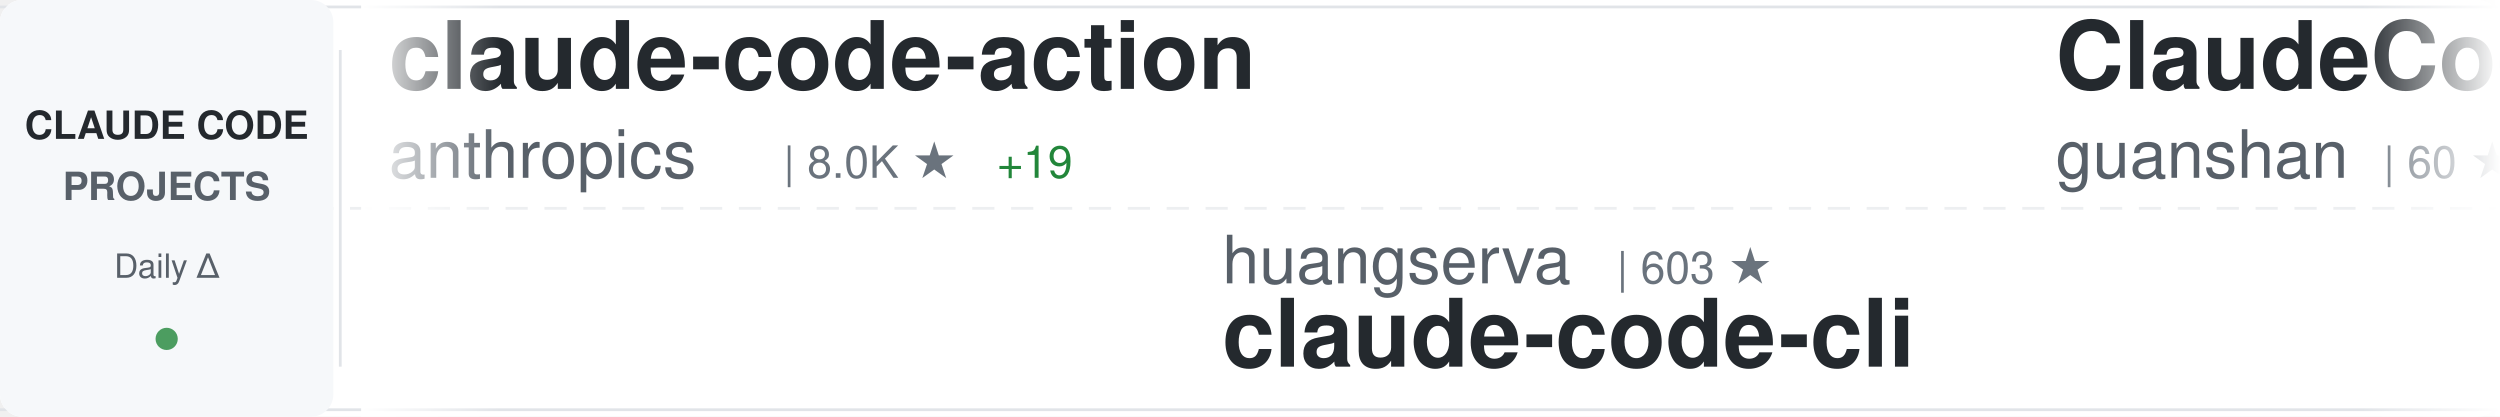
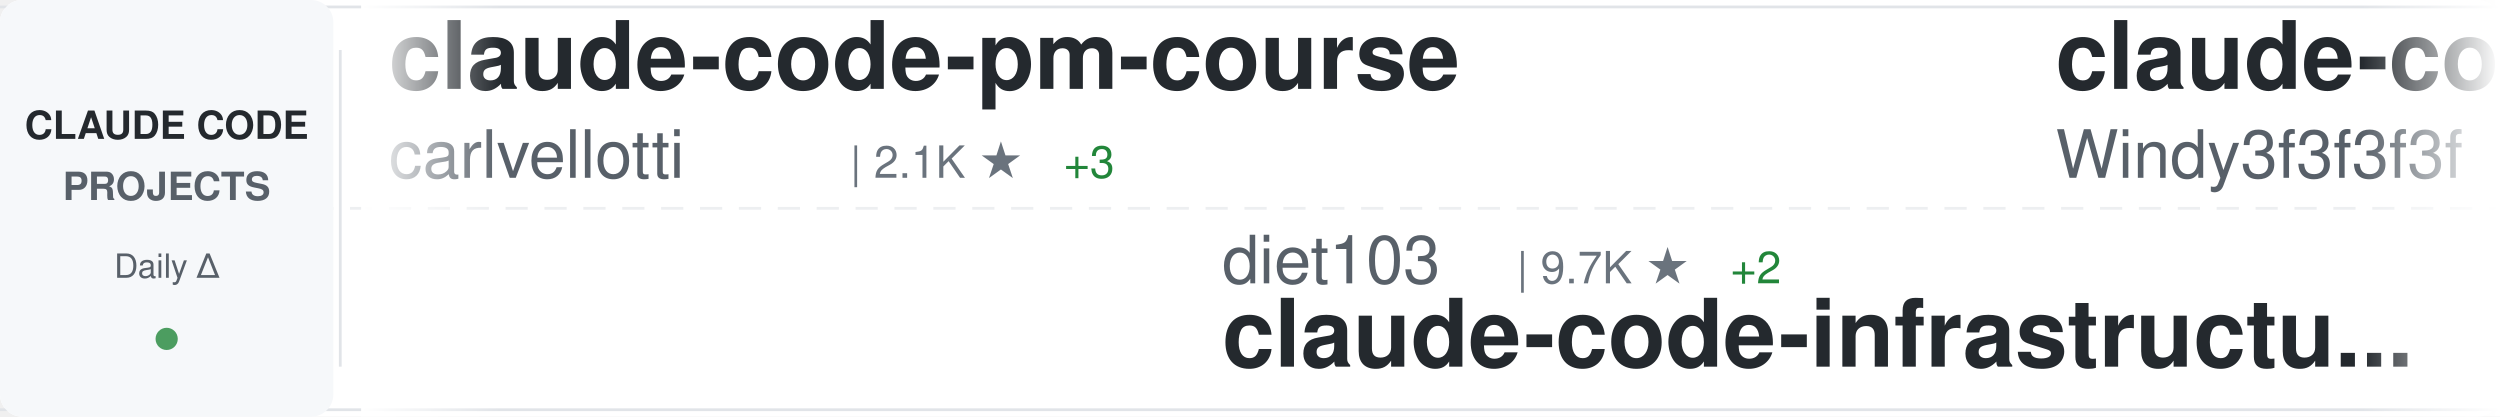
<svg xmlns="http://www.w3.org/2000/svg" width="900" height="150">
  <defs>
    <linearGradient id="awesomeLeftFade" x1="0%" y1="0%" x2="100%" y2="0%">
      <stop offset="0%" style="stop-color:#ffffff;stop-opacity:1" />
      <stop offset="100%" style="stop-color:#ffffff;stop-opacity:0" />
    </linearGradient>
    <linearGradient id="awesomeRightFade" x1="0%" y1="0%" x2="100%" y2="0%">
      <stop offset="0%" style="stop-color:#ffffff;stop-opacity:0" />
      <stop offset="100%" style="stop-color:#ffffff;stop-opacity:1" />
    </linearGradient>
  </defs>
  <rect width="900" height="150" fill="#ffffff" rx="8" />
  <rect x="0" y="2" width="900" height="1" fill="#e1e4e8" />
  <rect x="0" y="147" width="900" height="1" fill="#e1e4e8" />
  <line x1="0" y1="75" x2="900" y2="75" stroke="#e1e4e8" stroke-width="1" stroke-dasharray="8 6" opacity="0.6" />
  <rect x="0" y="0" width="120" height="150" fill="#f6f8fa" rx="8" />
  <text x="60" y="50" font-family="-apple-system, BlinkMacSystemFont, 'Segoe UI', Helvetica, Arial, sans-serif" font-size="14" font-weight="600" fill="#24292e" text-anchor="middle">CLAUDE CODE</text>
  <text x="60" y="72" font-family="-apple-system, BlinkMacSystemFont, 'Segoe UI', Helvetica, Arial, sans-serif" font-size="14" font-weight="600" fill="#586069" text-anchor="middle">PROJECTS</text>
  <text x="60" y="100" font-family="-apple-system, BlinkMacSystemFont, 'Segoe UI', Helvetica, Arial, sans-serif" font-size="12" font-weight="500" fill="#586069" text-anchor="middle">Daily Δ</text>
  <circle cx="60" cy="122" r="4" fill="#22863a" opacity="0.8" />
  <rect x="122" y="18" width="1" height="114" fill="#e1e4e8" />
  <clipPath id="awesomeTickerClip">
    <rect x="130" y="0" width="770" height="150" />
  </clipPath>
  <g clip-path="url(#awesomeTickerClip)">
    <g id="awesomeTickerItems">
      <animateTransform attributeName="transform" attributeType="XML" type="translate" from="0 0" to="-3000 0" dur="54s" repeatCount="indefinite" />
      <g transform="translate(0, 0)">
-         <text x="140" y="32" font-family="-apple-system, BlinkMacSystemFont, 'Segoe UI', Helvetica, Arial, sans-serif" font-size="34" font-weight="600" fill="#24292e">claude-code-action</text>
-         <text x="140" y="64" font-family="-apple-system, BlinkMacSystemFont, 'Segoe UI', Helvetica, Arial, sans-serif" font-size="24" font-weight="400" fill="#586069">anthropics</text>
-         <text x="282" y="64" font-family="-apple-system, BlinkMacSystemFont, 'Segoe UI', Helvetica, Arial, sans-serif" font-size="16" font-weight="500" fill="#6a737d">| 8.0K ★</text>
-         <text x="359" y="64" font-family="-apple-system, BlinkMacSystemFont, 'Segoe UI', Helvetica, Arial, sans-serif" font-size="16" font-weight="500" fill="#22863a"> +19</text>
+         <text x="140" y="32" font-family="-apple-system, BlinkMacSystemFont, 'Segoe UI', Helvetica, Arial, sans-serif" font-size="34" font-weight="600" fill="#24292e">claude-code-pm-course</text>
+         <text x="140" y="64" font-family="-apple-system, BlinkMacSystemFont, 'Segoe UI', Helvetica, Arial, sans-serif" font-size="24" font-weight="400" fill="#586069">carlvellotti</text>
+         <text x="306" y="64" font-family="-apple-system, BlinkMacSystemFont, 'Segoe UI', Helvetica, Arial, sans-serif" font-size="16" font-weight="500" fill="#6a737d">| 2.1K ★</text>
+         <text x="383" y="64" font-family="-apple-system, BlinkMacSystemFont, 'Segoe UI', Helvetica, Arial, sans-serif" font-size="16" font-weight="500" fill="#22863a"> +3</text>
      </g>
      <g transform="translate(300, 0)">
-         <text x="140" y="102" font-family="-apple-system, BlinkMacSystemFont, 'Segoe UI', Helvetica, Arial, sans-serif" font-size="24" font-weight="400" fill="#586069">huangserva</text>
-         <text x="282" y="102" font-family="-apple-system, BlinkMacSystemFont, 'Segoe UI', Helvetica, Arial, sans-serif" font-size="16" font-weight="500" fill="#6a737d">| 603 ★</text>
-         <text x="140" y="132" font-family="-apple-system, BlinkMacSystemFont, 'Segoe UI', Helvetica, Arial, sans-serif" font-size="34" font-weight="600" fill="#24292e">claude-code-cli</text>
+         <text x="140" y="102" font-family="-apple-system, BlinkMacSystemFont, 'Segoe UI', Helvetica, Arial, sans-serif" font-size="24" font-weight="400" fill="#586069">diet103</text>
+         <text x="246" y="102" font-family="-apple-system, BlinkMacSystemFont, 'Segoe UI', Helvetica, Arial, sans-serif" font-size="16" font-weight="500" fill="#6a737d">| 9.7K ★</text>
+         <text x="323" y="102" font-family="-apple-system, BlinkMacSystemFont, 'Segoe UI', Helvetica, Arial, sans-serif" font-size="16" font-weight="500" fill="#22863a"> +2</text>
+         <text x="140" y="132" font-family="-apple-system, BlinkMacSystemFont, 'Segoe UI', Helvetica, Arial, sans-serif" font-size="34" font-weight="600" fill="#24292e">claude-code-infrastructu...</text>
      </g>
      <g transform="translate(600, 0)">
-         <text x="140" y="32" font-family="-apple-system, BlinkMacSystemFont, 'Segoe UI', Helvetica, Arial, sans-serif" font-size="34" font-weight="600" fill="#24292e">ClaudeCode</text>
-         <text x="140" y="64" font-family="-apple-system, BlinkMacSystemFont, 'Segoe UI', Helvetica, Arial, sans-serif" font-size="24" font-weight="400" fill="#586069">guanshan</text>
-         <text x="258" y="64" font-family="-apple-system, BlinkMacSystemFont, 'Segoe UI', Helvetica, Arial, sans-serif" font-size="16" font-weight="500" fill="#6a737d">| 60 ★</text>
+         <text x="140" y="32" font-family="-apple-system, BlinkMacSystemFont, 'Segoe UI', Helvetica, Arial, sans-serif" font-size="34" font-weight="600" fill="#24292e">claude-code-from-scratch</text>
+         <text x="140" y="64" font-family="-apple-system, BlinkMacSystemFont, 'Segoe UI', Helvetica, Arial, sans-serif" font-size="24" font-weight="400" fill="#586069">Windy3f3f3f3f</text>
+         <text x="318" y="64" font-family="-apple-system, BlinkMacSystemFont, 'Segoe UI', Helvetica, Arial, sans-serif" font-size="16" font-weight="500" fill="#6a737d">| 1.4K ★</text>
+         <text x="395" y="64" font-family="-apple-system, BlinkMacSystemFont, 'Segoe UI', Helvetica, Arial, sans-serif" font-size="16" font-weight="500" fill="#22863a"> +1</text>
      </g>
      <g transform="translate(900, 0)">
-         <text x="140" y="102" font-family="-apple-system, BlinkMacSystemFont, 'Segoe UI', Helvetica, Arial, sans-serif" font-size="24" font-weight="400" fill="#586069">kodu-ai</text>
-         <text x="246" y="102" font-family="-apple-system, BlinkMacSystemFont, 'Segoe UI', Helvetica, Arial, sans-serif" font-size="16" font-weight="500" fill="#6a737d">| 5.3K ★</text>
-         <text x="140" y="132" font-family="-apple-system, BlinkMacSystemFont, 'Segoe UI', Helvetica, Arial, sans-serif" font-size="34" font-weight="600" fill="#24292e">claude-coder</text>
+         <text x="140" y="102" font-family="-apple-system, BlinkMacSystemFont, 'Segoe UI', Helvetica, Arial, sans-serif" font-size="24" font-weight="400" fill="#586069">zstmfhy</text>
+         <text x="246" y="102" font-family="-apple-system, BlinkMacSystemFont, 'Segoe UI', Helvetica, Arial, sans-serif" font-size="16" font-weight="500" fill="#6a737d">| 190 ★</text>
+         <text x="140" y="132" font-family="-apple-system, BlinkMacSystemFont, 'Segoe UI', Helvetica, Arial, sans-serif" font-size="34" font-weight="600" fill="#24292e">Claude-code</text>
      </g>
      <g transform="translate(1200, 0)">
-         <text x="140" y="32" font-family="-apple-system, BlinkMacSystemFont, 'Segoe UI', Helvetica, Arial, sans-serif" font-size="34" font-weight="600" fill="#24292e">claude-code-sourcemap</text>
-         <text x="140" y="64" font-family="-apple-system, BlinkMacSystemFont, 'Segoe UI', Helvetica, Arial, sans-serif" font-size="24" font-weight="400" fill="#586069">ChinaSiro</text>
-         <text x="270" y="64" font-family="-apple-system, BlinkMacSystemFont, 'Segoe UI', Helvetica, Arial, sans-serif" font-size="16" font-weight="500" fill="#6a737d">| 9.4K ★</text>
-         <text x="347" y="64" font-family="-apple-system, BlinkMacSystemFont, 'Segoe UI', Helvetica, Arial, sans-serif" font-size="16" font-weight="500" fill="#22863a"> +12</text>
+         <text x="140" y="32" font-family="-apple-system, BlinkMacSystemFont, 'Segoe UI', Helvetica, Arial, sans-serif" font-size="34" font-weight="600" fill="#24292e">claude-howto</text>
+         <text x="140" y="64" font-family="-apple-system, BlinkMacSystemFont, 'Segoe UI', Helvetica, Arial, sans-serif" font-size="24" font-weight="400" fill="#586069">luongnv89</text>
+         <text x="270" y="64" font-family="-apple-system, BlinkMacSystemFont, 'Segoe UI', Helvetica, Arial, sans-serif" font-size="16" font-weight="500" fill="#6a737d">| 37.4K ★</text>
+         <text x="356" y="64" font-family="-apple-system, BlinkMacSystemFont, 'Segoe UI', Helvetica, Arial, sans-serif" font-size="16" font-weight="500" fill="#22863a"> +116</text>
      </g>
      <g transform="translate(1500, 0)">
-         <text x="140" y="102" font-family="-apple-system, BlinkMacSystemFont, 'Segoe UI', Helvetica, Arial, sans-serif" font-size="24" font-weight="400" fill="#586069">huangjia2019</text>
-         <text x="306" y="102" font-family="-apple-system, BlinkMacSystemFont, 'Segoe UI', Helvetica, Arial, sans-serif" font-size="16" font-weight="500" fill="#6a737d">| 849 ★</text>
-         <text x="374" y="102" font-family="-apple-system, BlinkMacSystemFont, 'Segoe UI', Helvetica, Arial, sans-serif" font-size="16" font-weight="500" fill="#22863a"> +8</text>
-         <text x="140" y="132" font-family="-apple-system, BlinkMacSystemFont, 'Segoe UI', Helvetica, Arial, sans-serif" font-size="34" font-weight="600" fill="#24292e">claude-code-engineering</text>
+         <text x="140" y="102" font-family="-apple-system, BlinkMacSystemFont, 'Segoe UI', Helvetica, Arial, sans-serif" font-size="24" font-weight="400" fill="#586069">OneRedOak</text>
+         <text x="270" y="102" font-family="-apple-system, BlinkMacSystemFont, 'Segoe UI', Helvetica, Arial, sans-serif" font-size="16" font-weight="500" fill="#6a737d">| 3.8K ★</text>
+         <text x="347" y="102" font-family="-apple-system, BlinkMacSystemFont, 'Segoe UI', Helvetica, Arial, sans-serif" font-size="16" font-weight="500" fill="#22863a"> +2</text>
+         <text x="140" y="132" font-family="-apple-system, BlinkMacSystemFont, 'Segoe UI', Helvetica, Arial, sans-serif" font-size="34" font-weight="600" fill="#24292e">claude-code-workflows</text>
      </g>
      <g transform="translate(1800, 0)">
-         <text x="140" y="32" font-family="-apple-system, BlinkMacSystemFont, 'Segoe UI', Helvetica, Arial, sans-serif" font-size="34" font-weight="600" fill="#24292e">claude-code-webui</text>
-         <text x="140" y="64" font-family="-apple-system, BlinkMacSystemFont, 'Segoe UI', Helvetica, Arial, sans-serif" font-size="24" font-weight="400" fill="#586069">sugyan</text>
-         <text x="234" y="64" font-family="-apple-system, BlinkMacSystemFont, 'Segoe UI', Helvetica, Arial, sans-serif" font-size="16" font-weight="500" fill="#6a737d">| 1.1K ★</text>
-         <text x="311" y="64" font-family="-apple-system, BlinkMacSystemFont, 'Segoe UI', Helvetica, Arial, sans-serif" font-size="16" font-weight="500" fill="#22863a"> +1</text>
+         <text x="140" y="32" font-family="-apple-system, BlinkMacSystemFont, 'Segoe UI', Helvetica, Arial, sans-serif" font-size="34" font-weight="600" fill="#24292e">Claude-Code</text>
+         <text x="140" y="64" font-family="-apple-system, BlinkMacSystemFont, 'Segoe UI', Helvetica, Arial, sans-serif" font-size="24" font-weight="400" fill="#586069">KPR111</text>
+         <text x="234" y="64" font-family="-apple-system, BlinkMacSystemFont, 'Segoe UI', Helvetica, Arial, sans-serif" font-size="16" font-weight="500" fill="#6a737d">| 18 ★</text>
      </g>
      <g transform="translate(2100, 0)">
-         <text x="140" y="102" font-family="-apple-system, BlinkMacSystemFont, 'Segoe UI', Helvetica, Arial, sans-serif" font-size="24" font-weight="400" fill="#586069">ponponon</text>
-         <text x="258" y="102" font-family="-apple-system, BlinkMacSystemFont, 'Segoe UI', Helvetica, Arial, sans-serif" font-size="16" font-weight="500" fill="#6a737d">| 2.3K ★</text>
-         <text x="335" y="102" font-family="-apple-system, BlinkMacSystemFont, 'Segoe UI', Helvetica, Arial, sans-serif" font-size="16" font-weight="500" fill="#22863a"> +1</text>
-         <text x="140" y="132" font-family="-apple-system, BlinkMacSystemFont, 'Segoe UI', Helvetica, Arial, sans-serif" font-size="34" font-weight="600" fill="#24292e">claude_code_src</text>
+         <text x="140" y="102" font-family="-apple-system, BlinkMacSystemFont, 'Segoe UI', Helvetica, Arial, sans-serif" font-size="24" font-weight="400" fill="#586069">VoltAgent</text>
+         <text x="270" y="102" font-family="-apple-system, BlinkMacSystemFont, 'Segoe UI', Helvetica, Arial, sans-serif" font-size="16" font-weight="500" fill="#6a737d">| 22.0K ★</text>
+         <text x="356" y="102" font-family="-apple-system, BlinkMacSystemFont, 'Segoe UI', Helvetica, Arial, sans-serif" font-size="16" font-weight="500" fill="#22863a"> +77</text>
+         <text x="140" y="132" font-family="-apple-system, BlinkMacSystemFont, 'Segoe UI', Helvetica, Arial, sans-serif" font-size="34" font-weight="600" fill="#24292e">awesome-claude-code-suba...</text>
      </g>
      <g transform="translate(2400, 0)">
-         <text x="140" y="32" font-family="-apple-system, BlinkMacSystemFont, 'Segoe UI', Helvetica, Arial, sans-serif" font-size="34" font-weight="600" fill="#24292e">claude-code-analysis</text>
-         <text x="140" y="64" font-family="-apple-system, BlinkMacSystemFont, 'Segoe UI', Helvetica, Arial, sans-serif" font-size="24" font-weight="400" fill="#586069">liuup</text>
-         <text x="222" y="64" font-family="-apple-system, BlinkMacSystemFont, 'Segoe UI', Helvetica, Arial, sans-serif" font-size="16" font-weight="500" fill="#6a737d">| 3.2K ★</text>
-         <text x="299" y="64" font-family="-apple-system, BlinkMacSystemFont, 'Segoe UI', Helvetica, Arial, sans-serif" font-size="16" font-weight="500" fill="#22863a"> +19</text>
+         <text x="140" y="32" font-family="-apple-system, BlinkMacSystemFont, 'Segoe UI', Helvetica, Arial, sans-serif" font-size="34" font-weight="600" fill="#24292e">claude-coder</text>
+         <text x="140" y="64" font-family="-apple-system, BlinkMacSystemFont, 'Segoe UI', Helvetica, Arial, sans-serif" font-size="24" font-weight="400" fill="#586069">kodu-ai</text>
+         <text x="246" y="64" font-family="-apple-system, BlinkMacSystemFont, 'Segoe UI', Helvetica, Arial, sans-serif" font-size="16" font-weight="500" fill="#6a737d">| 5.3K ★</text>
      </g>
      <g transform="translate(2700, 0)">
-         <text x="140" y="102" font-family="-apple-system, BlinkMacSystemFont, 'Segoe UI', Helvetica, Arial, sans-serif" font-size="24" font-weight="400" fill="#586069">wanshuiyin</text>
-         <text x="282" y="102" font-family="-apple-system, BlinkMacSystemFont, 'Segoe UI', Helvetica, Arial, sans-serif" font-size="16" font-weight="500" fill="#6a737d">| 12.2K ★</text>
-         <text x="368" y="102" font-family="-apple-system, BlinkMacSystemFont, 'Segoe UI', Helvetica, Arial, sans-serif" font-size="16" font-weight="500" fill="#22863a"> +71</text>
-         <text x="140" y="132" font-family="-apple-system, BlinkMacSystemFont, 'Segoe UI', Helvetica, Arial, sans-serif" font-size="34" font-weight="600" fill="#24292e">Auto-claude-code-researc...</text>
+         <text x="140" y="102" font-family="-apple-system, BlinkMacSystemFont, 'Segoe UI', Helvetica, Arial, sans-serif" font-size="24" font-weight="400" fill="#586069">alirezarezvani</text>
+         <text x="330" y="102" font-family="-apple-system, BlinkMacSystemFont, 'Segoe UI', Helvetica, Arial, sans-serif" font-size="16" font-weight="500" fill="#6a737d">| 18.3K ★</text>
+         <text x="416" y="102" font-family="-apple-system, BlinkMacSystemFont, 'Segoe UI', Helvetica, Arial, sans-serif" font-size="16" font-weight="500" fill="#22863a"> +104</text>
+         <text x="140" y="132" font-family="-apple-system, BlinkMacSystemFont, 'Segoe UI', Helvetica, Arial, sans-serif" font-size="34" font-weight="600" fill="#24292e">claude-skills</text>
      </g>
      <g transform="translate(3000, 0)">
-         <text x="140" y="32" font-family="-apple-system, BlinkMacSystemFont, 'Segoe UI', Helvetica, Arial, sans-serif" font-size="34" font-weight="600" fill="#24292e">claude-code-action</text>
-         <text x="140" y="64" font-family="-apple-system, BlinkMacSystemFont, 'Segoe UI', Helvetica, Arial, sans-serif" font-size="24" font-weight="400" fill="#586069">anthropics</text>
-         <text x="282" y="64" font-family="-apple-system, BlinkMacSystemFont, 'Segoe UI', Helvetica, Arial, sans-serif" font-size="16" font-weight="500" fill="#6a737d">| 8.0K ★</text>
-         <text x="359" y="64" font-family="-apple-system, BlinkMacSystemFont, 'Segoe UI', Helvetica, Arial, sans-serif" font-size="16" font-weight="500" fill="#22863a"> +19</text>
+         <text x="140" y="32" font-family="-apple-system, BlinkMacSystemFont, 'Segoe UI', Helvetica, Arial, sans-serif" font-size="34" font-weight="600" fill="#24292e">claude-code-pm-course</text>
+         <text x="140" y="64" font-family="-apple-system, BlinkMacSystemFont, 'Segoe UI', Helvetica, Arial, sans-serif" font-size="24" font-weight="400" fill="#586069">carlvellotti</text>
+         <text x="306" y="64" font-family="-apple-system, BlinkMacSystemFont, 'Segoe UI', Helvetica, Arial, sans-serif" font-size="16" font-weight="500" fill="#6a737d">| 2.1K ★</text>
+         <text x="383" y="64" font-family="-apple-system, BlinkMacSystemFont, 'Segoe UI', Helvetica, Arial, sans-serif" font-size="16" font-weight="500" fill="#22863a"> +3</text>
      </g>
      <g transform="translate(3300, 0)">
-         <text x="140" y="102" font-family="-apple-system, BlinkMacSystemFont, 'Segoe UI', Helvetica, Arial, sans-serif" font-size="24" font-weight="400" fill="#586069">huangserva</text>
-         <text x="282" y="102" font-family="-apple-system, BlinkMacSystemFont, 'Segoe UI', Helvetica, Arial, sans-serif" font-size="16" font-weight="500" fill="#6a737d">| 603 ★</text>
-         <text x="140" y="132" font-family="-apple-system, BlinkMacSystemFont, 'Segoe UI', Helvetica, Arial, sans-serif" font-size="34" font-weight="600" fill="#24292e">claude-code-cli</text>
+         <text x="140" y="102" font-family="-apple-system, BlinkMacSystemFont, 'Segoe UI', Helvetica, Arial, sans-serif" font-size="24" font-weight="400" fill="#586069">diet103</text>
+         <text x="246" y="102" font-family="-apple-system, BlinkMacSystemFont, 'Segoe UI', Helvetica, Arial, sans-serif" font-size="16" font-weight="500" fill="#6a737d">| 9.7K ★</text>
+         <text x="323" y="102" font-family="-apple-system, BlinkMacSystemFont, 'Segoe UI', Helvetica, Arial, sans-serif" font-size="16" font-weight="500" fill="#22863a"> +2</text>
+         <text x="140" y="132" font-family="-apple-system, BlinkMacSystemFont, 'Segoe UI', Helvetica, Arial, sans-serif" font-size="34" font-weight="600" fill="#24292e">claude-code-infrastructu...</text>
      </g>
      <g transform="translate(3600, 0)">
-         <text x="140" y="32" font-family="-apple-system, BlinkMacSystemFont, 'Segoe UI', Helvetica, Arial, sans-serif" font-size="34" font-weight="600" fill="#24292e">ClaudeCode</text>
-         <text x="140" y="64" font-family="-apple-system, BlinkMacSystemFont, 'Segoe UI', Helvetica, Arial, sans-serif" font-size="24" font-weight="400" fill="#586069">guanshan</text>
-         <text x="258" y="64" font-family="-apple-system, BlinkMacSystemFont, 'Segoe UI', Helvetica, Arial, sans-serif" font-size="16" font-weight="500" fill="#6a737d">| 60 ★</text>
+         <text x="140" y="32" font-family="-apple-system, BlinkMacSystemFont, 'Segoe UI', Helvetica, Arial, sans-serif" font-size="34" font-weight="600" fill="#24292e">claude-code-from-scratch</text>
+         <text x="140" y="64" font-family="-apple-system, BlinkMacSystemFont, 'Segoe UI', Helvetica, Arial, sans-serif" font-size="24" font-weight="400" fill="#586069">Windy3f3f3f3f</text>
+         <text x="318" y="64" font-family="-apple-system, BlinkMacSystemFont, 'Segoe UI', Helvetica, Arial, sans-serif" font-size="16" font-weight="500" fill="#6a737d">| 1.4K ★</text>
+         <text x="395" y="64" font-family="-apple-system, BlinkMacSystemFont, 'Segoe UI', Helvetica, Arial, sans-serif" font-size="16" font-weight="500" fill="#22863a"> +1</text>
      </g>
      <g transform="translate(3900, 0)">
-         <text x="140" y="102" font-family="-apple-system, BlinkMacSystemFont, 'Segoe UI', Helvetica, Arial, sans-serif" font-size="24" font-weight="400" fill="#586069">kodu-ai</text>
-         <text x="246" y="102" font-family="-apple-system, BlinkMacSystemFont, 'Segoe UI', Helvetica, Arial, sans-serif" font-size="16" font-weight="500" fill="#6a737d">| 5.3K ★</text>
-         <text x="140" y="132" font-family="-apple-system, BlinkMacSystemFont, 'Segoe UI', Helvetica, Arial, sans-serif" font-size="34" font-weight="600" fill="#24292e">claude-coder</text>
+         <text x="140" y="102" font-family="-apple-system, BlinkMacSystemFont, 'Segoe UI', Helvetica, Arial, sans-serif" font-size="24" font-weight="400" fill="#586069">zstmfhy</text>
+         <text x="246" y="102" font-family="-apple-system, BlinkMacSystemFont, 'Segoe UI', Helvetica, Arial, sans-serif" font-size="16" font-weight="500" fill="#6a737d">| 190 ★</text>
+         <text x="140" y="132" font-family="-apple-system, BlinkMacSystemFont, 'Segoe UI', Helvetica, Arial, sans-serif" font-size="34" font-weight="600" fill="#24292e">Claude-code</text>
      </g>
    </g>
  </g>
  <rect x="130" y="0" width="50" height="150" fill="url(#awesomeLeftFade)" />
  <rect x="850" y="0" width="50" height="150" fill="url(#awesomeRightFade)" />
</svg>
